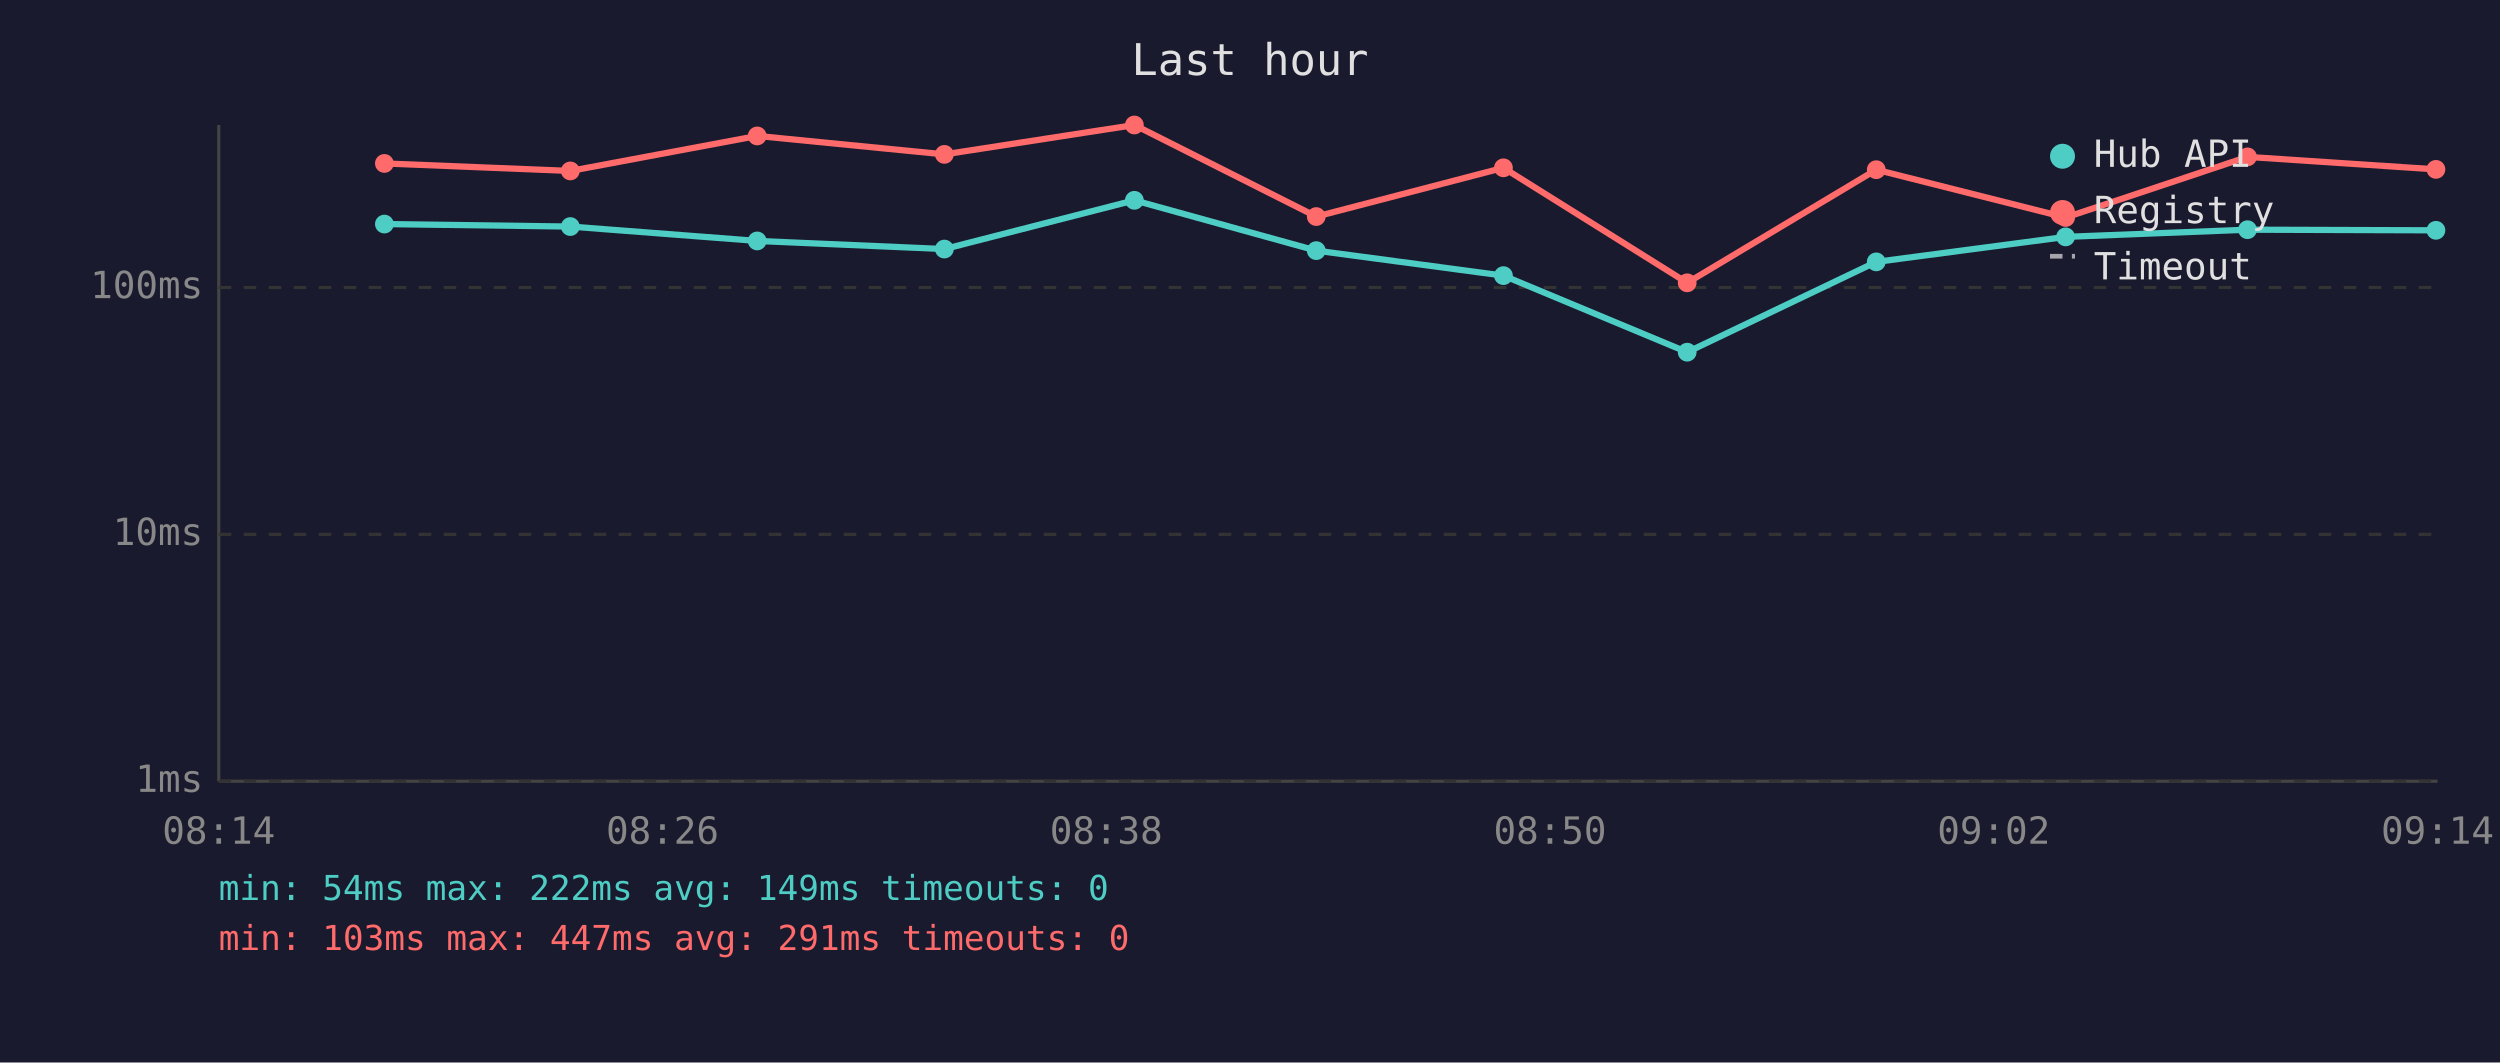
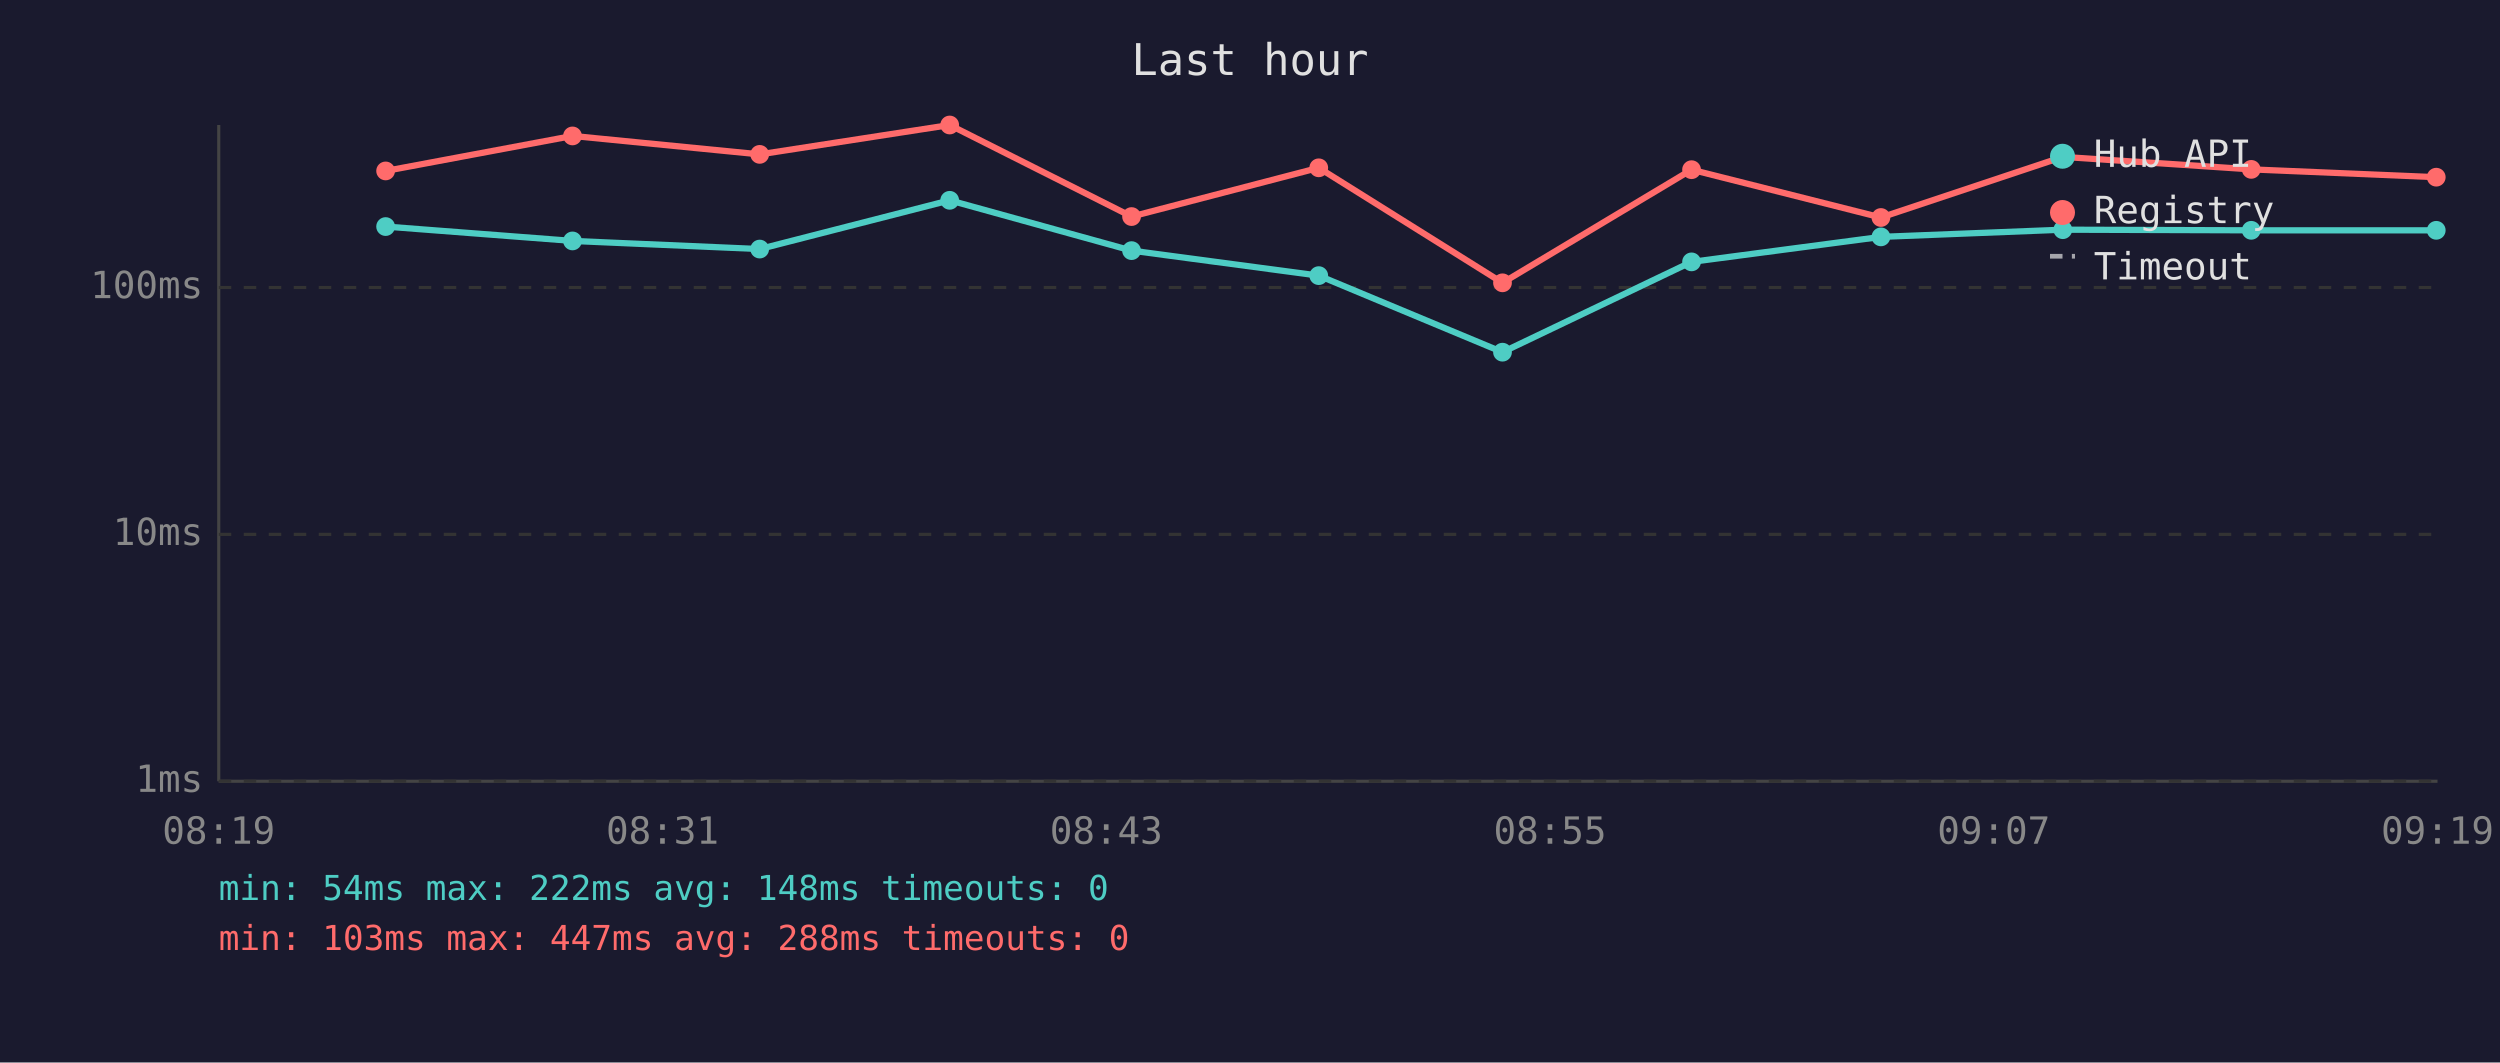
<svg xmlns="http://www.w3.org/2000/svg" viewBox="0 0 800 340" font-family="monospace" font-size="12">
  <rect width="800" height="340" fill="#1a1a2e" />
  <text x="400" y="24" fill="#e0e0e0" font-size="14" text-anchor="middle">Last hour</text>
  <line x1="70" y1="40" x2="70" y2="250" stroke="#444" stroke-width="1" />
  <line x1="70" y1="250" x2="780" y2="250" stroke="#444" stroke-width="1" />
  <line x1="70" y1="250" x2="780" y2="250" stroke="#333" stroke-width="1" stroke-dasharray="4" />
  <text x="65" y="250" fill="#888" text-anchor="end" dominant-baseline="middle">1ms</text>
  <line x1="70" y1="171" x2="780" y2="171" stroke="#333" stroke-width="1" stroke-dasharray="4" />
  <text x="65" y="171" fill="#888" text-anchor="end" dominant-baseline="middle">10ms</text>
  <line x1="70" y1="92" x2="780" y2="92" stroke="#333" stroke-width="1" stroke-dasharray="4" />
  <text x="65" y="92" fill="#888" text-anchor="end" dominant-baseline="middle">100ms</text>
-   <text x="70" y="270" fill="#888" text-anchor="middle">08:14</text>
-   <text x="212" y="270" fill="#888" text-anchor="middle">08:26</text>
-   <text x="354" y="270" fill="#888" text-anchor="middle">08:38</text>
-   <text x="496" y="270" fill="#888" text-anchor="middle">08:50</text>
-   <text x="638" y="270" fill="#888" text-anchor="middle">09:02</text>
-   <text x="780" y="270" fill="#888" text-anchor="middle">09:14</text>
-   <polyline points="123.0,71.7 182.5,72.5 242.3,77.1 302.2,79.7 363.0,64.1 421.2,80.2 481.1,88.2 539.9,112.7 600.4,83.8 661.0,75.8 719.2,73.5 779.5,73.7" fill="none" stroke="#4ecdc4" stroke-width="2" opacity="1" />
-   <circle cx="123.0" cy="71.7" r="3" fill="#4ecdc4" />
-   <circle cx="182.5" cy="72.5" r="3" fill="#4ecdc4" />
-   <circle cx="242.3" cy="77.1" r="3" fill="#4ecdc4" />
-   <circle cx="302.2" cy="79.7" r="3" fill="#4ecdc4" />
-   <circle cx="363.0" cy="64.1" r="3" fill="#4ecdc4" />
-   <circle cx="421.2" cy="80.2" r="3" fill="#4ecdc4" />
-   <circle cx="481.1" cy="88.2" r="3" fill="#4ecdc4" />
-   <circle cx="539.9" cy="112.7" r="3" fill="#4ecdc4" />
-   <circle cx="600.4" cy="83.8" r="3" fill="#4ecdc4" />
-   <circle cx="661.0" cy="75.8" r="3" fill="#4ecdc4" />
-   <circle cx="719.2" cy="73.5" r="3" fill="#4ecdc4" />
-   <circle cx="779.5" cy="73.7" r="3" fill="#4ecdc4" />
-   <polyline points="123.0,52.3 182.5,54.7 242.3,43.5 302.2,49.4 363.0,40.0 421.2,69.3 481.1,53.7 539.9,90.5 600.4,54.3 661.0,69.6 719.2,50.2 779.5,54.2" fill="none" stroke="#ff6b6b" stroke-width="2" opacity="1" />
-   <circle cx="123.0" cy="52.3" r="3" fill="#ff6b6b" />
-   <circle cx="182.5" cy="54.7" r="3" fill="#ff6b6b" />
-   <circle cx="242.3" cy="43.5" r="3" fill="#ff6b6b" />
-   <circle cx="302.2" cy="49.4" r="3" fill="#ff6b6b" />
-   <circle cx="363.0" cy="40.0" r="3" fill="#ff6b6b" />
-   <circle cx="421.2" cy="69.3" r="3" fill="#ff6b6b" />
-   <circle cx="481.1" cy="53.7" r="3" fill="#ff6b6b" />
-   <circle cx="539.9" cy="90.5" r="3" fill="#ff6b6b" />
-   <circle cx="600.4" cy="54.3" r="3" fill="#ff6b6b" />
-   <circle cx="661.0" cy="69.6" r="3" fill="#ff6b6b" />
-   <circle cx="719.2" cy="50.2" r="3" fill="#ff6b6b" />
-   <circle cx="779.5" cy="54.2" r="3" fill="#ff6b6b" />
+   <text x="70" y="270" fill="#888" text-anchor="middle">08:19</text>
+   <text x="212" y="270" fill="#888" text-anchor="middle">08:31</text>
+   <text x="354" y="270" fill="#888" text-anchor="middle">08:43</text>
+   <text x="496" y="270" fill="#888" text-anchor="middle">08:55</text>
+   <text x="638" y="270" fill="#888" text-anchor="middle">09:07</text>
+   <text x="780" y="270" fill="#888" text-anchor="middle">09:19</text>
+   <polyline points="123.4,72.5 183.2,77.1 243.1,79.7 303.9,64.1 362.1,80.2 422.0,88.2 480.8,112.7 541.3,83.8 601.9,75.8 660.1,73.5 720.4,73.7 779.6,73.7" fill="none" stroke="#4ecdc4" stroke-width="2" opacity="1" />
+   <circle cx="123.4" cy="72.5" r="3" fill="#4ecdc4" />
+   <circle cx="183.2" cy="77.1" r="3" fill="#4ecdc4" />
+   <circle cx="243.1" cy="79.7" r="3" fill="#4ecdc4" />
+   <circle cx="303.9" cy="64.1" r="3" fill="#4ecdc4" />
+   <circle cx="362.1" cy="80.2" r="3" fill="#4ecdc4" />
+   <circle cx="422.0" cy="88.2" r="3" fill="#4ecdc4" />
+   <circle cx="480.8" cy="112.7" r="3" fill="#4ecdc4" />
+   <circle cx="541.3" cy="83.8" r="3" fill="#4ecdc4" />
+   <circle cx="601.9" cy="75.8" r="3" fill="#4ecdc4" />
+   <circle cx="660.1" cy="73.5" r="3" fill="#4ecdc4" />
+   <circle cx="720.4" cy="73.7" r="3" fill="#4ecdc4" />
+   <circle cx="779.6" cy="73.7" r="3" fill="#4ecdc4" />
+   <polyline points="123.4,54.7 183.2,43.5 243.1,49.4 303.9,40.0 362.1,69.3 422.0,53.7 480.8,90.5 541.3,54.3 601.9,69.6 660.1,50.2 720.4,54.2 779.6,56.7" fill="none" stroke="#ff6b6b" stroke-width="2" opacity="1" />
+   <circle cx="123.4" cy="54.7" r="3" fill="#ff6b6b" />
+   <circle cx="183.2" cy="43.5" r="3" fill="#ff6b6b" />
+   <circle cx="243.1" cy="49.4" r="3" fill="#ff6b6b" />
+   <circle cx="303.9" cy="40.0" r="3" fill="#ff6b6b" />
+   <circle cx="362.1" cy="69.3" r="3" fill="#ff6b6b" />
+   <circle cx="422.0" cy="53.7" r="3" fill="#ff6b6b" />
+   <circle cx="480.8" cy="90.5" r="3" fill="#ff6b6b" />
+   <circle cx="541.3" cy="54.3" r="3" fill="#ff6b6b" />
+   <circle cx="601.9" cy="69.6" r="3" fill="#ff6b6b" />
+   <circle cx="660.1" cy="50.2" r="3" fill="#ff6b6b" />
+   <circle cx="720.4" cy="54.2" r="3" fill="#ff6b6b" />
+   <circle cx="779.6" cy="56.7" r="3" fill="#ff6b6b" />
  <circle cx="660" cy="50" r="4" fill="#4ecdc4" />
  <text x="670" y="50" fill="#e0e0e0" dominant-baseline="middle">Hub API</text>
  <circle cx="660" cy="68" r="4" fill="#ff6b6b" />
  <text x="670" y="68" fill="#e0e0e0" dominant-baseline="middle">Registry</text>
  <line x1="656" y1="82" x2="664" y2="82" stroke="#e0e0e0" stroke-width="1.5" stroke-dasharray="4,3" opacity="0.7" />
  <text x="670" y="86" fill="#e0e0e0" dominant-baseline="middle">Timeout</text>
-   <text x="70" y="288" fill="#4ecdc4" font-size="11">min: 54ms  max: 222ms  avg: 149ms  timeouts: 0</text>
-   <text x="70" y="304" fill="#ff6b6b" font-size="11">min: 103ms  max: 447ms  avg: 291ms  timeouts: 0</text>
+   <text x="70" y="288" fill="#4ecdc4" font-size="11">min: 54ms  max: 222ms  avg: 148ms  timeouts: 0</text>
+   <text x="70" y="304" fill="#ff6b6b" font-size="11">min: 103ms  max: 447ms  avg: 288ms  timeouts: 0</text>
</svg>
